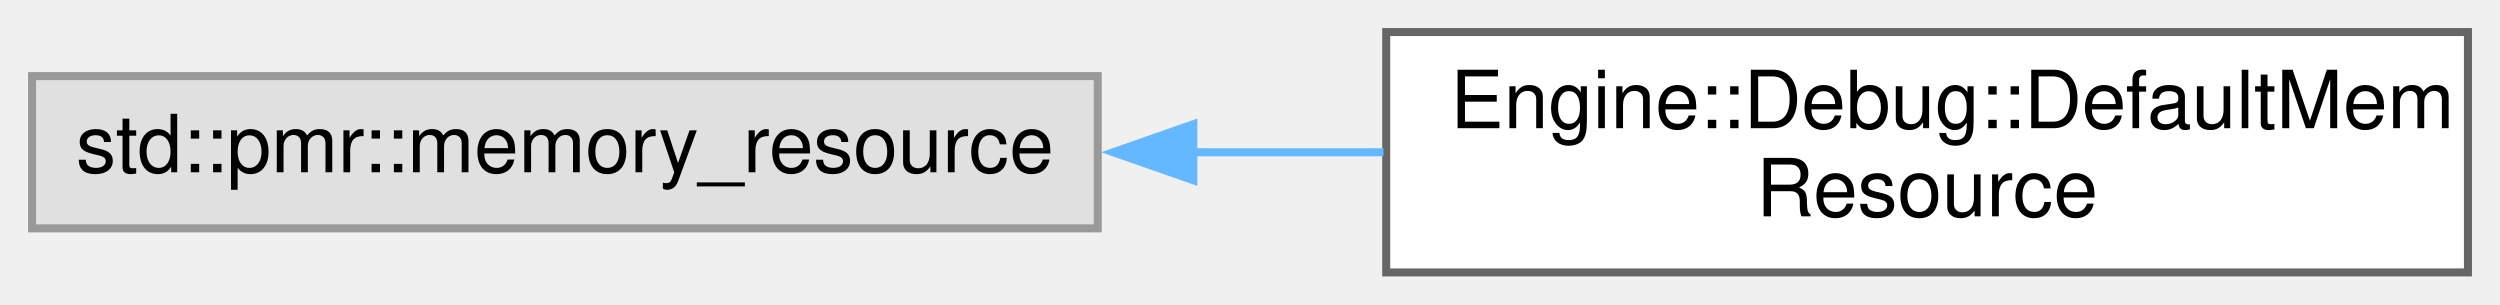
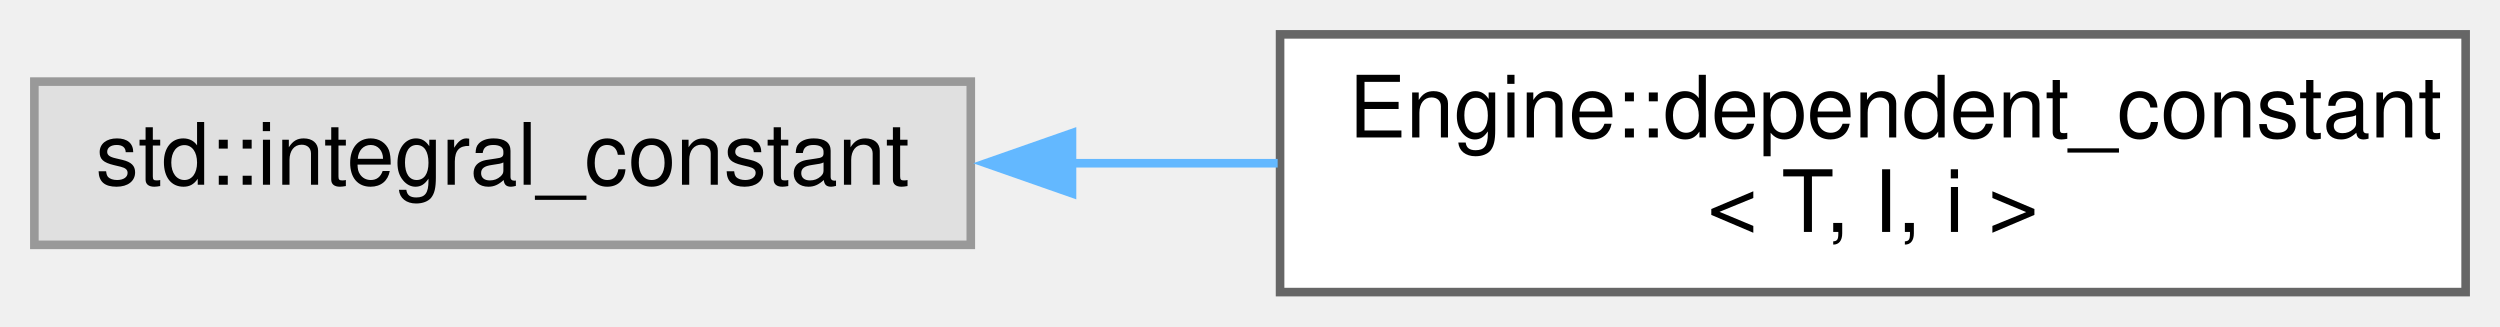
- <svg xmlns="http://www.w3.org/2000/svg" xmlns:xlink="http://www.w3.org/1999/xlink" width="312pt" height="38pt" viewBox="0.00 0.00 312.00 38.00">
+ <svg xmlns="http://www.w3.org/2000/svg" xmlns:xlink="http://www.w3.org/1999/xlink" width="291pt" height="38pt" viewBox="0.00 0.00 291.00 38.00">
  <g id="graph0" class="graph" transform="scale(1 1) rotate(0) translate(4 34)">
    <g id="node1" class="node">
      <g id="a_node1">
        <a xlink:title=" ">
-           <polygon fill="#e0e0e0" stroke="#999999" points="133,-24.5 0,-24.5 0,-5.5 133,-5.5 133,-24.5" />
-           <text text-anchor="middle" x="66.5" y="-12.5" font-family="Helvetica,sans-Serif" font-size="10.00">std::pmr::memory_resource</text>
+           <polygon fill="#e0e0e0" stroke="#999999" points="109,-24.5 0,-24.5 0,-5.5 109,-5.5 109,-24.5" />
+           <text text-anchor="middle" x="54.5" y="-12.5" font-family="Helvetica,sans-Serif" font-size="10.00">std::integral_constant</text>
        </a>
      </g>
    </g>
    <g id="node2" class="node">
      <g id="a_node2">
-         <a xlink:href="struct_engine_1_1_debug_1_1_default_mem_resource.html" target="_top" xlink:title=" ">
-           <polygon fill="white" stroke="#666666" points="304,-30 169,-30 169,0 304,0 304,-30" />
-           <text text-anchor="start" x="177" y="-18" font-family="Helvetica,sans-Serif" font-size="10.00">Engine::Debug::DefaultMem</text>
-           <text text-anchor="middle" x="236.5" y="-7" font-family="Helvetica,sans-Serif" font-size="10.00">Resource</text>
+         <a xlink:href="struct_engine_1_1dependent__constant.html" target="_top" xlink:title=" ">
+           <polygon fill="white" stroke="#666666" points="283,-30 145,-30 145,0 283,0 283,-30" />
+           <text text-anchor="start" x="153" y="-18" font-family="Helvetica,sans-Serif" font-size="10.00">Engine::dependent_constant</text>
+           <text text-anchor="middle" x="214" y="-7" font-family="Helvetica,sans-Serif" font-size="10.00">&lt; T, I, i &gt;</text>
        </a>
      </g>
    </g>
    <g id="edge1" class="edge">
-       <path fill="none" stroke="#63b8ff" d="M144.66,-15C152.68,-15 160.78,-15 168.67,-15" />
-       <polygon fill="#63b8ff" stroke="#63b8ff" points="144.93,-11.5 134.93,-15 144.93,-18.5 144.93,-11.5" />
+       <path fill="none" stroke="#63b8ff" d="M120.7,-15C128.63,-15 136.75,-15 144.72,-15" />
+       <polygon fill="#63b8ff" stroke="#63b8ff" points="120.78,-11.5 110.78,-15 120.78,-18.5 120.78,-11.5" />
    </g>
  </g>
</svg>
